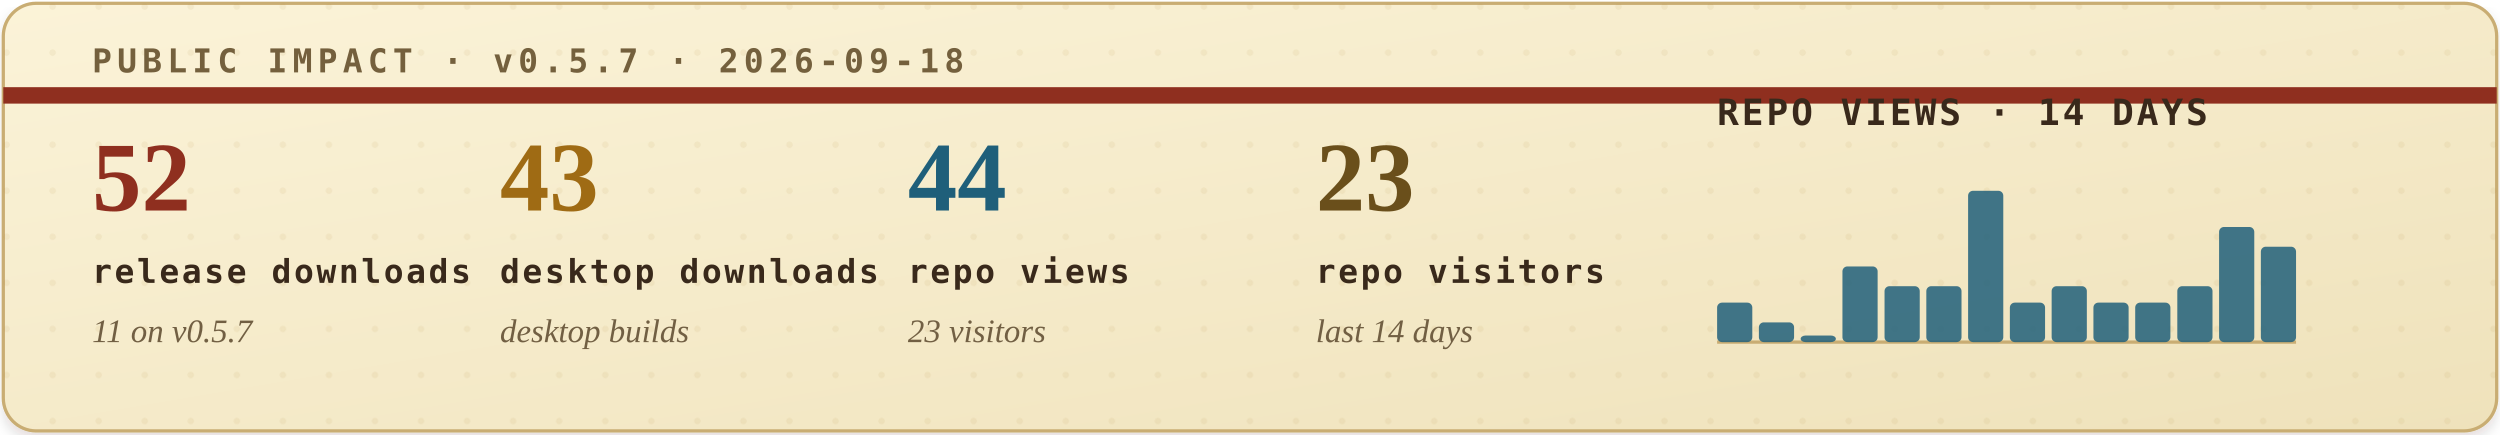
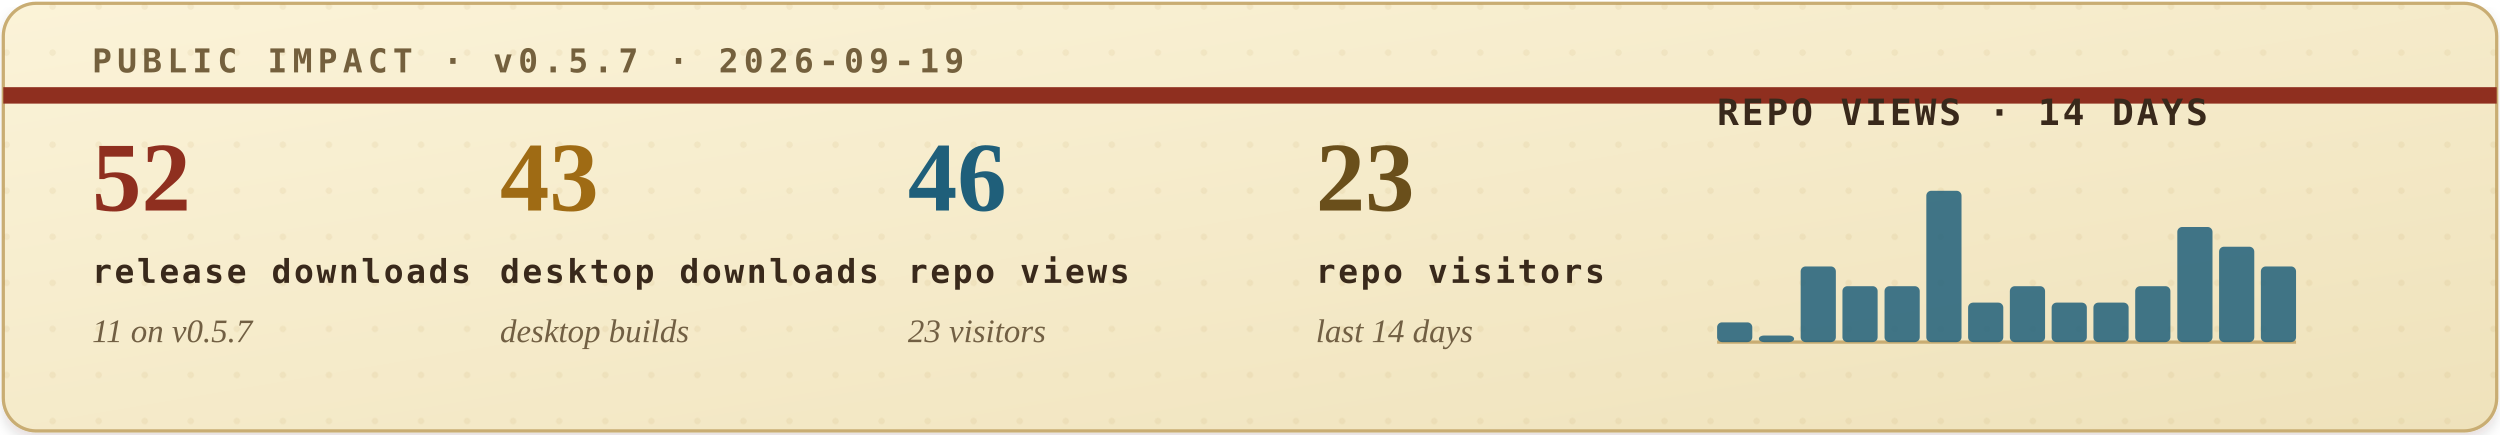
<svg xmlns="http://www.w3.org/2000/svg" width="760" height="132" viewBox="0 0 760 132" role="img" aria-labelledby="title desc">
  <defs>
    <filter id="soft-shadow" x="-4%" y="-12%" width="108%" height="130%">
      <feDropShadow dx="0" dy="2" stdDeviation="2" flood-color="#2b1c10" flood-opacity="0.14" />
    </filter>
    <linearGradient id="paper" x1="0" x2="1" y1="0" y2="1">
      <stop offset="0" stop-color="#fbf3d8" />
      <stop offset="1" stop-color="#efe2bb" />
    </linearGradient>
    <pattern id="dot-grid" width="14" height="14" patternUnits="userSpaceOnUse">
      <circle cx="2" cy="2" r="1" fill="#b08b43" opacity="0.22" />
    </pattern>
    <style>
      .eyebrow { font: 700 10px ui-monospace, SFMono-Regular, Menlo, Consolas, monospace; letter-spacing: .16em; }
      .metric-value { font: 700 30px Georgia, "Times New Roman", serif; }
      .metric-label { font: 700 10px ui-monospace, SFMono-Regular, Menlo, Consolas, monospace; letter-spacing: .08em; fill: #39291b; }
      .metric-sub { font: italic 10px Georgia, "Times New Roman", serif; fill: #715f43; }
      .chart-title { font: 700 11px ui-monospace, SFMono-Regular, Menlo, Consolas, monospace; letter-spacing: .08em; fill: #39291b; }
      .chart-note { font: italic 10px Georgia, "Times New Roman", serif; fill: #715f43; }
    </style>
  </defs>
  <rect x="1" y="1" width="758" height="130" rx="10" fill="url(#paper)" stroke="#c9ad73" filter="url(#soft-shadow)" />
  <rect x="1" y="1" width="758" height="130" rx="10" fill="url(#dot-grid)" opacity="0.42" />
  <path d="M1 29H759" stroke="#8f2f1f" stroke-width="5" />
-   <text class="eyebrow" x="28" y="22" fill="#74603d">PUBLIC IMPACT · v0.5.7 · 2026-09-18</text>
+   <text class="eyebrow" x="28" y="22" fill="#74603d">PUBLIC IMPACT · v0.5.7 · 2026-09-19</text>
  <g transform="translate(28, 64)">
    <text class="metric-value" x="0" y="0" fill="#8f2f1f">52</text>
    <text class="metric-label" x="0" y="22">release downloads</text>
    <text class="metric-sub" x="0" y="40">11 on v0.5.7</text>
  </g>
  <g transform="translate(152, 64)">
    <text class="metric-value" x="0" y="0" fill="#9f6b14">43</text>
    <text class="metric-label" x="0" y="22">desktop downloads</text>
    <text class="metric-sub" x="0" y="40">desktop builds</text>
  </g>
  <g transform="translate(276, 64)">
-     <text class="metric-value" x="0" y="0" fill="#1f5f7a">44</text>
+     <text class="metric-value" x="0" y="0" fill="#1f5f7a">46</text>
    <text class="metric-label" x="0" y="22">repo views</text>
    <text class="metric-sub" x="0" y="40">23 visitors</text>
  </g>
  <g transform="translate(400, 64)">
    <text class="metric-value" x="0" y="0" fill="#6a4f1b">23</text>
    <text class="metric-label" x="0" y="22">repo visitors</text>
    <text class="metric-sub" x="0" y="40">last 14 days</text>
  </g>
  <g transform="translate(522, 38)">
    <text class="chart-title" x="0" y="0">REPO VIEWS · 14 DAYS</text>
    <line x1="0" y1="66" x2="176" y2="66" stroke="#c9ad73" stroke-width="1" />
    <g>
-       <rect x="0.0" y="54" width="10.7" height="12" rx="1.5" fill="#1f5f7a" opacity="0.84" />
-       <rect x="12.7" y="60" width="10.7" height="6" rx="1.5" fill="#1f5f7a" opacity="0.84" />
-       <rect x="25.4" y="64" width="10.7" height="2" rx="1.5" fill="#1f5f7a" opacity="0.84" />
-       <rect x="38.1" y="43" width="10.7" height="23" rx="1.5" fill="#1f5f7a" opacity="0.84" />
+       <rect x="0.0" y="60" width="10.7" height="6" rx="1.5" fill="#1f5f7a" opacity="0.84" />
+       <rect x="12.7" y="64" width="10.7" height="2" rx="1.5" fill="#1f5f7a" opacity="0.84" />
+       <rect x="25.4" y="43" width="10.7" height="23" rx="1.5" fill="#1f5f7a" opacity="0.84" />
+       <rect x="38.1" y="49" width="10.7" height="17" rx="1.5" fill="#1f5f7a" opacity="0.84" />
      <rect x="50.9" y="49" width="10.7" height="17" rx="1.5" fill="#1f5f7a" opacity="0.84" />
-       <rect x="63.6" y="49" width="10.7" height="17" rx="1.5" fill="#1f5f7a" opacity="0.84" />
-       <rect x="76.3" y="20" width="10.7" height="46" rx="1.5" fill="#1f5f7a" opacity="0.84" />
-       <rect x="89.0" y="54" width="10.7" height="12" rx="1.5" fill="#1f5f7a" opacity="0.84" />
-       <rect x="101.7" y="49" width="10.7" height="17" rx="1.5" fill="#1f5f7a" opacity="0.84" />
+       <rect x="63.6" y="20" width="10.7" height="46" rx="1.5" fill="#1f5f7a" opacity="0.84" />
+       <rect x="76.3" y="54" width="10.7" height="12" rx="1.5" fill="#1f5f7a" opacity="0.84" />
+       <rect x="89.0" y="49" width="10.7" height="17" rx="1.5" fill="#1f5f7a" opacity="0.84" />
+       <rect x="101.7" y="54" width="10.7" height="12" rx="1.5" fill="#1f5f7a" opacity="0.84" />
      <rect x="114.4" y="54" width="10.7" height="12" rx="1.5" fill="#1f5f7a" opacity="0.84" />
-       <rect x="127.1" y="54" width="10.7" height="12" rx="1.5" fill="#1f5f7a" opacity="0.84" />
-       <rect x="139.9" y="49" width="10.7" height="17" rx="1.5" fill="#1f5f7a" opacity="0.84" />
-       <rect x="152.6" y="31" width="10.7" height="35" rx="1.5" fill="#1f5f7a" opacity="0.84" />
-       <rect x="165.3" y="37" width="10.7" height="29" rx="1.5" fill="#1f5f7a" opacity="0.84" />
+       <rect x="127.1" y="49" width="10.7" height="17" rx="1.5" fill="#1f5f7a" opacity="0.84" />
+       <rect x="139.9" y="31" width="10.7" height="35" rx="1.5" fill="#1f5f7a" opacity="0.84" />
+       <rect x="152.6" y="37" width="10.7" height="29" rx="1.5" fill="#1f5f7a" opacity="0.84" />
+       <rect x="165.3" y="43" width="10.7" height="23" rx="1.5" fill="#1f5f7a" opacity="0.84" />
    </g>
  </g>
</svg>
